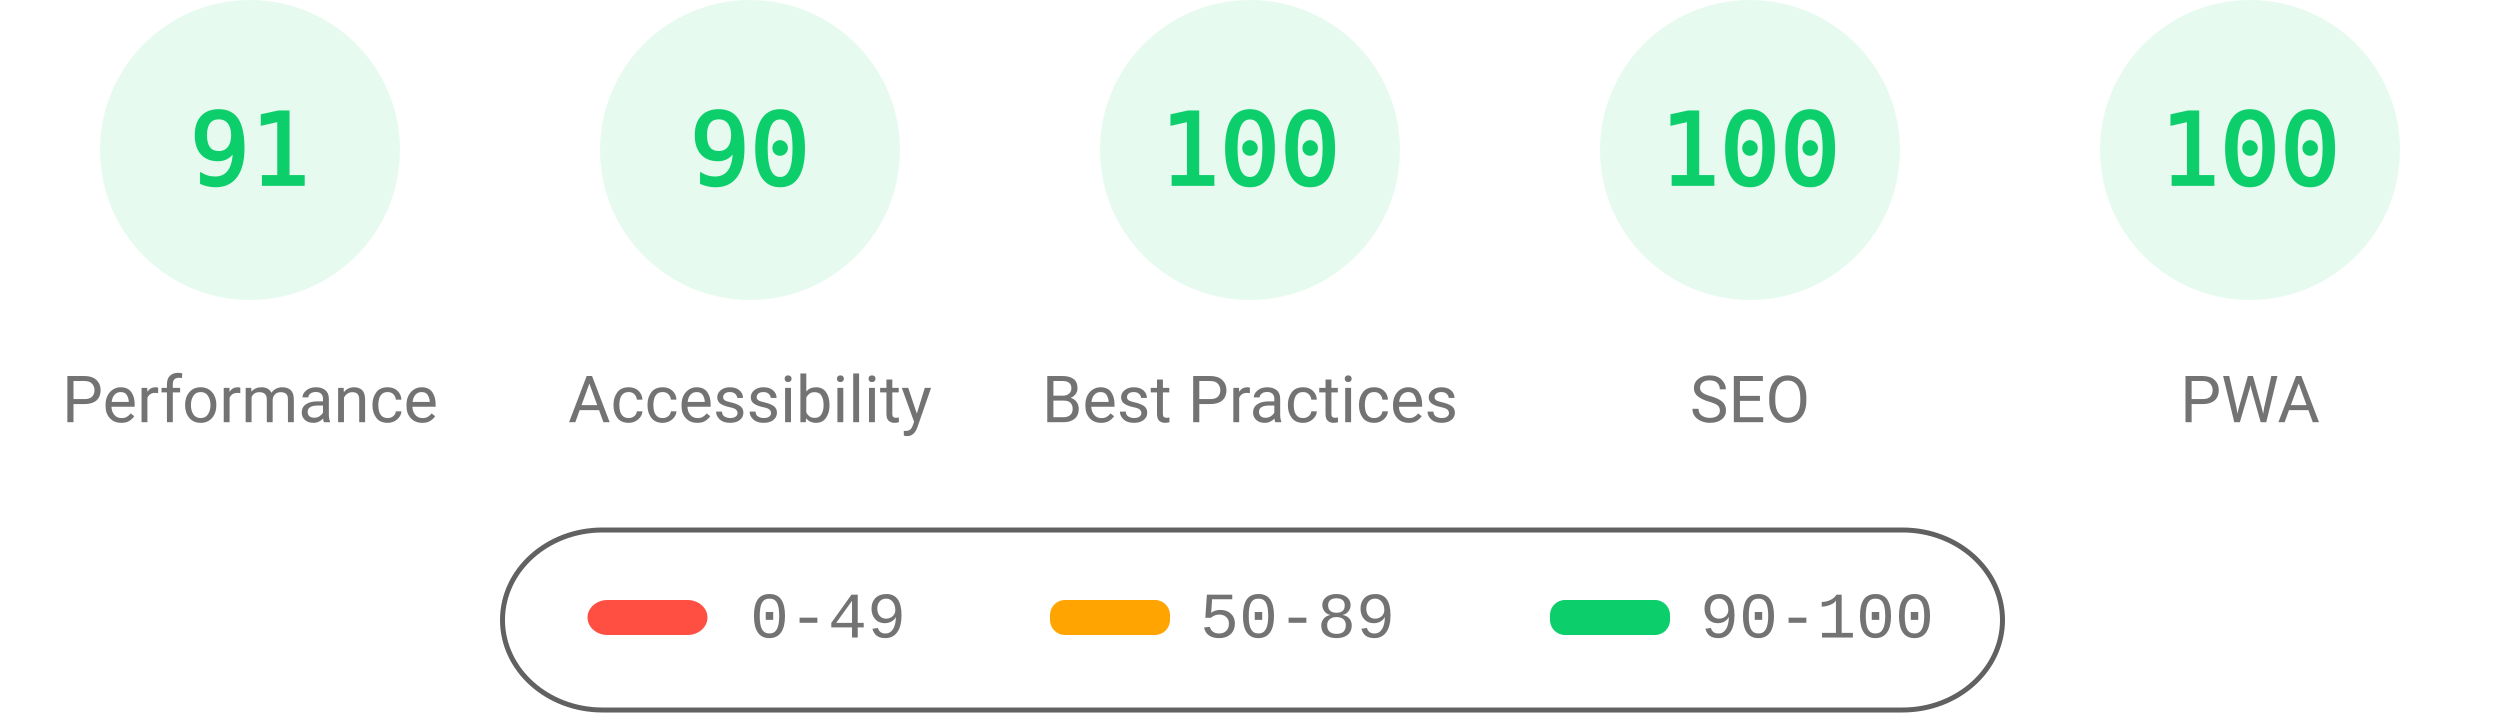
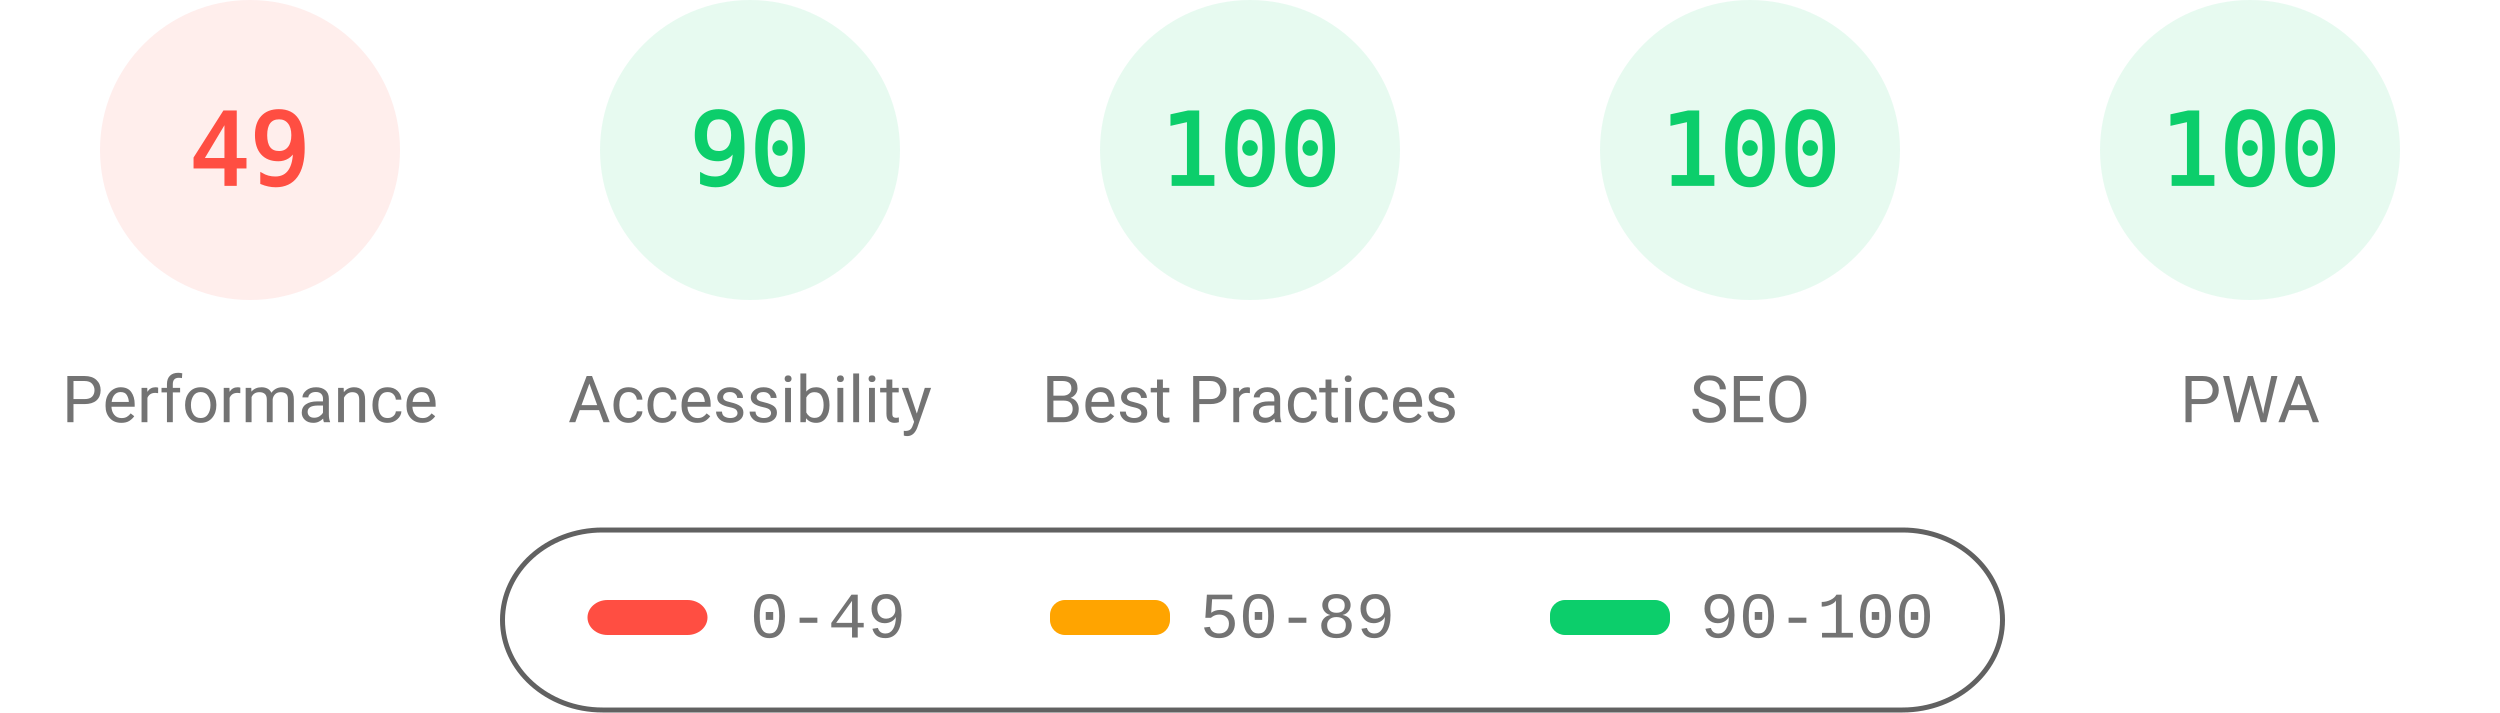
<svg xmlns="http://www.w3.org/2000/svg" fill="none" width="1000" height="285">
  <style>.gauge-base{opacity:.1}.gauge-arc{fill:none;animation-delay:250ms;stroke-linecap:round;transform:rotate(-90deg);transform-origin:100px 60px;animation:load-gauge 1s ease forwards}.guage-text{font-size:40px;font-family:monospace;text-align:center}.guage-red{color:#ff4e42;fill:#ff4e42;stroke:#ff4e42}.guage-orange{color:#ffa400;fill:#ffa400;stroke:#ffa400}.guage-green{color:#0cce6b;fill:#0cce6b;stroke:#0cce6b}.guage-undefined{color:#5c5c5c;fill:#5c5c5c;stroke:#5c5c5c}.guage-title{color:#737373;fill:#737373;stroke:none;font-size:26px;line-height:26px;font-family:Roboto,Halvetica,Arial,sans-serif}@keyframes load-gauge{from{stroke-dasharray:0 352.858}}</style>
-   <svg class="guage-div guage-perf guage-green" viewBox="0 0 200 200" width="200" height="200">
+   <svg class="guage-div guage-perf guage-red" viewBox="0 0 200 200" width="200" height="200">
    <circle class="gauge-base" r="56" cx="100" cy="60" stroke-width="8" />
-     <circle class="gauge-arc guage-arc-1" r="56" cx="100" cy="60" stroke-width="8" style="stroke-dasharray:320.191,351.858" />
-     <text class="guage-text" x="100" y="60" alignment-baseline="central" dominant-baseline="central" text-anchor="middle">91</text>
+     <circle class="gauge-arc guage-arc-1" r="56" cx="100" cy="60" stroke-width="8" style="stroke-dasharray:172.41,351.858" />
+     <text class="guage-text" x="100" y="60" alignment-baseline="central" dominant-baseline="central" text-anchor="middle">49</text>
    <text class="guage-title" x="100" y="160" alignment-baseline="central" dominant-baseline="central" text-anchor="middle">Performance</text>
  </svg>
  <svg class="guage-div guage-acc guage-green" viewBox="0 0 200 200" width="200" height="200" x="200">
    <circle class="gauge-base" r="56" cx="100" cy="60" stroke-width="8" />
    <circle class="gauge-arc guage-arc-2" r="56" cx="100" cy="60" stroke-width="8" style="stroke-dasharray:316.672,351.858" />
    <text class="guage-text" x="100" y="60" alignment-baseline="central" dominant-baseline="central" text-anchor="middle">90</text>
    <text class="guage-title" x="100" y="160" alignment-baseline="central" dominant-baseline="central" text-anchor="middle">Accessibility</text>
  </svg>
  <svg class="guage-div guage-best guage-green" viewBox="0 0 200 200" width="200" height="200" x="400">
    <circle class="gauge-base" r="56" cx="100" cy="60" stroke-width="8" />
    <circle class="gauge-arc guage-arc-3" r="56" cx="100" cy="60" stroke-width="8" style="stroke-dasharray:351.858,351.858" />
    <text class="guage-text" x="100" y="60" alignment-baseline="central" dominant-baseline="central" text-anchor="middle">100</text>
    <text class="guage-title" x="100" y="160" alignment-baseline="central" dominant-baseline="central" text-anchor="middle">Best Practices</text>
  </svg>
  <svg class="guage-div guage-seo guage-green" viewBox="0 0 200 200" width="200" height="200" x="600">
    <circle class="gauge-base" r="56" cx="100" cy="60" stroke-width="8" />
    <circle class="gauge-arc guage-arc-4" r="56" cx="100" cy="60" stroke-width="8" style="stroke-dasharray:351.858,351.858" />
    <text class="guage-text" x="100" y="60" alignment-baseline="central" dominant-baseline="central" text-anchor="middle">100</text>
    <text class="guage-title" x="100" y="160" alignment-baseline="central" dominant-baseline="central" text-anchor="middle">SEO</text>
  </svg>
  <svg class="guage-div guage-pwa guage-green" viewBox="0 0 200 200" width="200" height="200" x="800">
    <circle class="gauge-base" r="56" cx="100" cy="60" stroke-width="8" />
    <circle class="gauge-arc guage-arc-4" r="56" cx="100" cy="60" stroke-width="8" style="stroke-dasharray:351.858,351.858" />
    <text class="guage-text" x="100" y="60" alignment-baseline="central" dominant-baseline="central" text-anchor="middle">100</text>
    <text class="guage-title" x="100" y="160" alignment-baseline="central" dominant-baseline="central" text-anchor="middle">PWA</text>
  </svg>
  <svg width="604" height="76" x="200" y="210">
    <path fill="none" id="canvas_background" d="M-1-1h604v80H-1z" />
    <rect fill-opacity="0" stroke="#616161" stroke-width="2" rx="40" id="svg_2" height="72" width="600" y="2" x="1" fill="#000" />
    <rect stroke="#000" rx="8" id="svg_3" height="14" width="48" y="30" x="35" stroke-opacity="null" stroke-width="0" fill="#ff4e42" />
    <rect stroke="#000" rx="6" id="svg_4" height="14" width="48" y="30" x="220" stroke-opacity="null" stroke-width="0" fill="#ffa400" />
    <rect stroke="#000" rx="6" id="svg_5" height="14" width="48" y="30" x="420" stroke-opacity="null" stroke-width="0" fill="#0cce6b" />
    <text xml:space="preserve" text-anchor="start" font-family="'Courier New', Courier, monospace" font-size="26" id="svg_6" y="45" x="100" stroke-opacity="null" stroke-width="0" stroke="#000" fill="#737373">0-49</text>
    <text xml:space="preserve" text-anchor="start" font-family="'Courier New', Courier, monospace" font-size="26" id="svg_7" y="45" x="280" stroke-opacity="null" stroke-width="0" stroke="#000" fill="#737373">50-89</text>
    <text xml:space="preserve" text-anchor="start" font-family="'Courier New', Courier, monospace" font-size="26" id="svg_8" y="45" x="480" stroke-opacity="null" stroke-width="0" stroke="#000" fill="#737373">90-100</text>
  </svg>
</svg>
